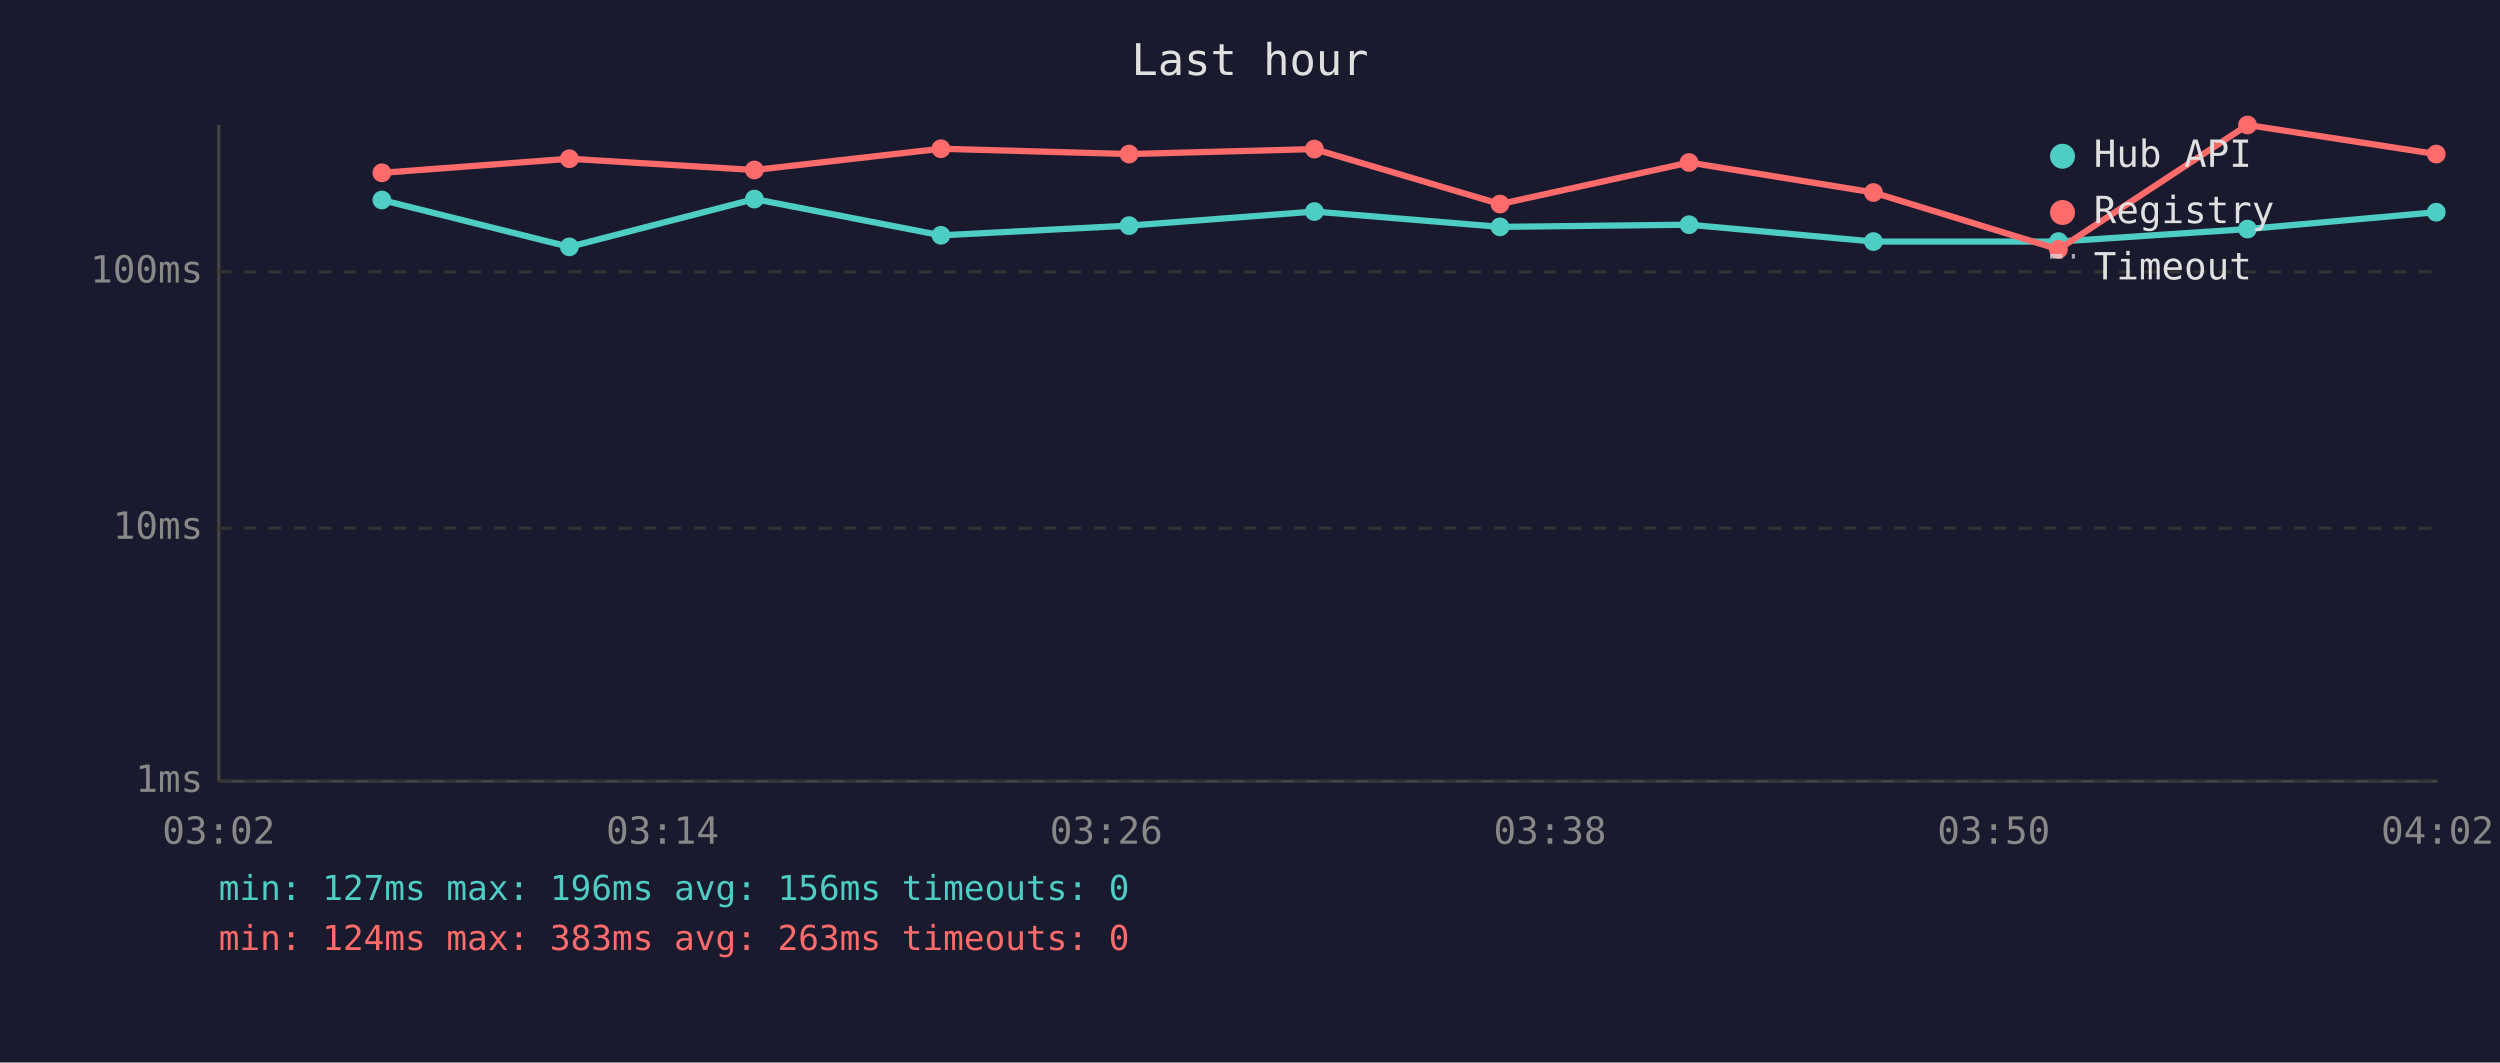
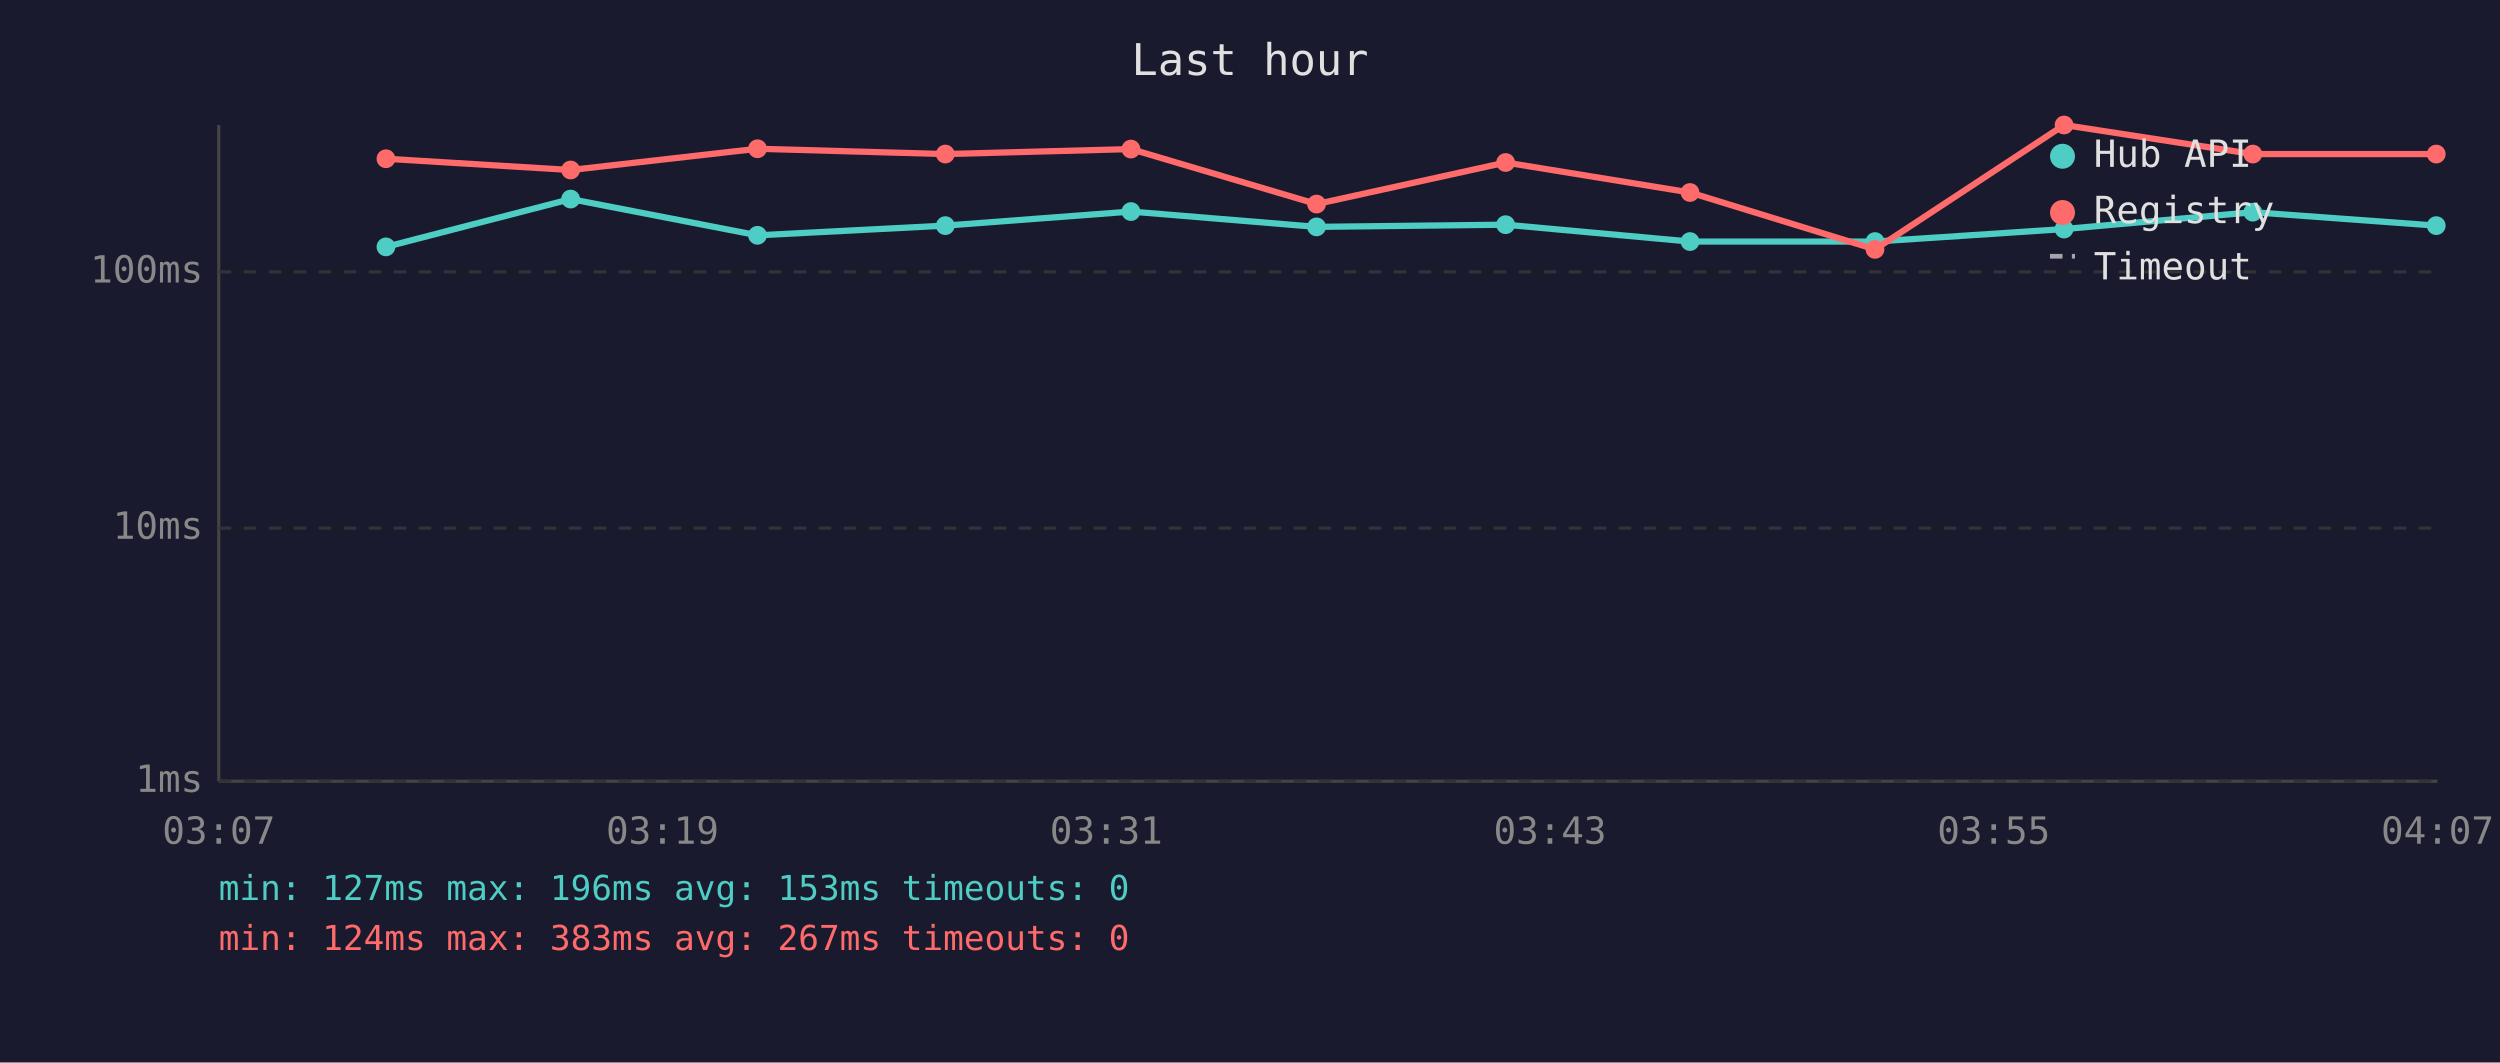
<svg xmlns="http://www.w3.org/2000/svg" viewBox="0 0 800 340" font-family="monospace" font-size="12">
  <rect width="800" height="340" fill="#1a1a2e" />
  <text x="400" y="24" fill="#e0e0e0" font-size="14" text-anchor="middle">Last hour</text>
  <line x1="70" y1="40" x2="70" y2="250" stroke="#444" stroke-width="1" />
  <line x1="70" y1="250" x2="780" y2="250" stroke="#444" stroke-width="1" />
  <line x1="70" y1="250" x2="780" y2="250" stroke="#333" stroke-width="1" stroke-dasharray="4" />
  <text x="65" y="250" fill="#888" text-anchor="end" dominant-baseline="middle">1ms</text>
  <line x1="70" y1="169" x2="780" y2="169" stroke="#333" stroke-width="1" stroke-dasharray="4" />
  <text x="65" y="169" fill="#888" text-anchor="end" dominant-baseline="middle">10ms</text>
  <line x1="70" y1="87" x2="780" y2="87" stroke="#333" stroke-width="1" stroke-dasharray="4" />
  <text x="65" y="87" fill="#888" text-anchor="end" dominant-baseline="middle">100ms</text>
-   <text x="70" y="270" fill="#888" text-anchor="middle">03:02</text>
-   <text x="212" y="270" fill="#888" text-anchor="middle">03:14</text>
-   <text x="354" y="270" fill="#888" text-anchor="middle">03:26</text>
-   <text x="496" y="270" fill="#888" text-anchor="middle">03:38</text>
-   <text x="638" y="270" fill="#888" text-anchor="middle">03:50</text>
-   <text x="780" y="270" fill="#888" text-anchor="middle">04:02</text>
-   <polyline points="122.2,64.0 182.2,79.0 241.4,63.7 301.1,75.3 361.3,72.2 420.6,67.7 480.0,72.6 540.5,71.9 599.5,77.3 658.7,77.3 719.2,73.3 779.6,67.9" fill="none" stroke="#4ecdc4" stroke-width="2" opacity="1" />
-   <circle cx="122.2" cy="64.0" r="3" fill="#4ecdc4" />
-   <circle cx="182.2" cy="79.0" r="3" fill="#4ecdc4" />
-   <circle cx="241.4" cy="63.7" r="3" fill="#4ecdc4" />
-   <circle cx="301.1" cy="75.3" r="3" fill="#4ecdc4" />
-   <circle cx="361.3" cy="72.2" r="3" fill="#4ecdc4" />
-   <circle cx="420.6" cy="67.7" r="3" fill="#4ecdc4" />
-   <circle cx="480.0" cy="72.6" r="3" fill="#4ecdc4" />
-   <circle cx="540.5" cy="71.9" r="3" fill="#4ecdc4" />
-   <circle cx="599.5" cy="77.3" r="3" fill="#4ecdc4" />
-   <circle cx="658.7" cy="77.3" r="3" fill="#4ecdc4" />
-   <circle cx="719.2" cy="73.3" r="3" fill="#4ecdc4" />
-   <circle cx="779.6" cy="67.9" r="3" fill="#4ecdc4" />
-   <polyline points="122.2,55.3 182.2,50.8 241.4,54.4 301.1,47.6 361.3,49.3 420.6,47.7 480.0,65.3 540.5,52.0 599.5,61.6 658.7,79.8 719.2,40.0 779.6,49.3" fill="none" stroke="#ff6b6b" stroke-width="2" opacity="1" />
-   <circle cx="122.2" cy="55.3" r="3" fill="#ff6b6b" />
-   <circle cx="182.2" cy="50.8" r="3" fill="#ff6b6b" />
-   <circle cx="241.4" cy="54.4" r="3" fill="#ff6b6b" />
-   <circle cx="301.1" cy="47.6" r="3" fill="#ff6b6b" />
-   <circle cx="361.3" cy="49.3" r="3" fill="#ff6b6b" />
-   <circle cx="420.6" cy="47.7" r="3" fill="#ff6b6b" />
-   <circle cx="480.0" cy="65.3" r="3" fill="#ff6b6b" />
-   <circle cx="540.5" cy="52.0" r="3" fill="#ff6b6b" />
-   <circle cx="599.5" cy="61.6" r="3" fill="#ff6b6b" />
-   <circle cx="658.7" cy="79.8" r="3" fill="#ff6b6b" />
-   <circle cx="719.2" cy="40.0" r="3" fill="#ff6b6b" />
+   <text x="70" y="270" fill="#888" text-anchor="middle">03:07</text>
+   <text x="212" y="270" fill="#888" text-anchor="middle">03:19</text>
+   <text x="354" y="270" fill="#888" text-anchor="middle">03:31</text>
+   <text x="496" y="270" fill="#888" text-anchor="middle">03:43</text>
+   <text x="638" y="270" fill="#888" text-anchor="middle">03:55</text>
+   <text x="780" y="270" fill="#888" text-anchor="middle">04:07</text>
+   <polyline points="123.5,79.0 182.6,63.7 242.4,75.3 302.5,72.2 361.9,67.7 421.3,72.6 481.8,71.9 540.8,77.3 600.0,77.3 660.5,73.3 720.9,67.9 779.6,72.2" fill="none" stroke="#4ecdc4" stroke-width="2" opacity="1" />
+   <circle cx="123.5" cy="79.0" r="3" fill="#4ecdc4" />
+   <circle cx="182.6" cy="63.7" r="3" fill="#4ecdc4" />
+   <circle cx="242.4" cy="75.3" r="3" fill="#4ecdc4" />
+   <circle cx="302.5" cy="72.2" r="3" fill="#4ecdc4" />
+   <circle cx="361.9" cy="67.7" r="3" fill="#4ecdc4" />
+   <circle cx="421.3" cy="72.6" r="3" fill="#4ecdc4" />
+   <circle cx="481.8" cy="71.9" r="3" fill="#4ecdc4" />
+   <circle cx="540.8" cy="77.3" r="3" fill="#4ecdc4" />
+   <circle cx="600.0" cy="77.3" r="3" fill="#4ecdc4" />
+   <circle cx="660.5" cy="73.3" r="3" fill="#4ecdc4" />
+   <circle cx="720.9" cy="67.9" r="3" fill="#4ecdc4" />
+   <circle cx="779.6" cy="72.2" r="3" fill="#4ecdc4" />
+   <polyline points="123.5,50.8 182.6,54.4 242.4,47.6 302.5,49.3 361.9,47.7 421.3,65.3 481.8,52.0 540.8,61.6 600.0,79.8 660.5,40.0 720.9,49.3 779.6,49.3" fill="none" stroke="#ff6b6b" stroke-width="2" opacity="1" />
+   <circle cx="123.5" cy="50.8" r="3" fill="#ff6b6b" />
+   <circle cx="182.6" cy="54.4" r="3" fill="#ff6b6b" />
+   <circle cx="242.4" cy="47.6" r="3" fill="#ff6b6b" />
+   <circle cx="302.5" cy="49.3" r="3" fill="#ff6b6b" />
+   <circle cx="361.9" cy="47.7" r="3" fill="#ff6b6b" />
+   <circle cx="421.3" cy="65.3" r="3" fill="#ff6b6b" />
+   <circle cx="481.8" cy="52.0" r="3" fill="#ff6b6b" />
+   <circle cx="540.8" cy="61.6" r="3" fill="#ff6b6b" />
+   <circle cx="600.0" cy="79.8" r="3" fill="#ff6b6b" />
+   <circle cx="660.5" cy="40.0" r="3" fill="#ff6b6b" />
+   <circle cx="720.9" cy="49.3" r="3" fill="#ff6b6b" />
  <circle cx="779.6" cy="49.3" r="3" fill="#ff6b6b" />
  <circle cx="660" cy="50" r="4" fill="#4ecdc4" />
  <text x="670" y="50" fill="#e0e0e0" dominant-baseline="middle">Hub API</text>
  <circle cx="660" cy="68" r="4" fill="#ff6b6b" />
  <text x="670" y="68" fill="#e0e0e0" dominant-baseline="middle">Registry</text>
  <line x1="656" y1="82" x2="664" y2="82" stroke="#e0e0e0" stroke-width="1.5" stroke-dasharray="4,3" opacity="0.7" />
  <text x="670" y="86" fill="#e0e0e0" dominant-baseline="middle">Timeout</text>
-   <text x="70" y="288" fill="#4ecdc4" font-size="11">min: 127ms  max: 196ms  avg: 156ms  timeouts: 0</text>
-   <text x="70" y="304" fill="#ff6b6b" font-size="11">min: 124ms  max: 383ms  avg: 263ms  timeouts: 0</text>
+   <text x="70" y="288" fill="#4ecdc4" font-size="11">min: 127ms  max: 196ms  avg: 153ms  timeouts: 0</text>
+   <text x="70" y="304" fill="#ff6b6b" font-size="11">min: 124ms  max: 383ms  avg: 267ms  timeouts: 0</text>
</svg>
